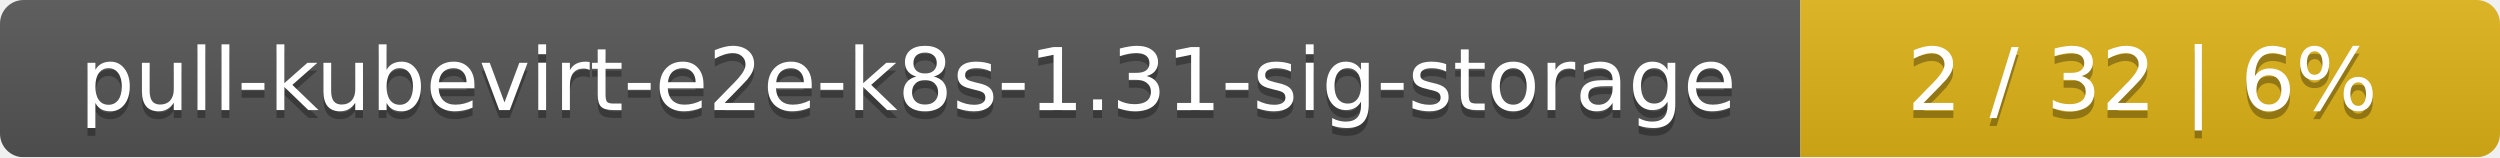
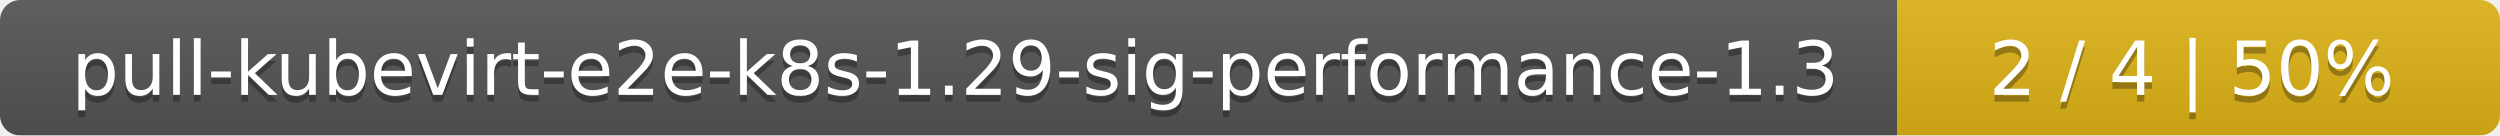
- <svg xmlns="http://www.w3.org/2000/svg" width="318" height="20">
+ <svg xmlns="http://www.w3.org/2000/svg" width="369" height="20">
  <linearGradient id="smooth" x2="0" y2="100%">
    <stop offset="0" stop-color="#bbb" stop-opacity=".1" />
    <stop offset="1" stop-opacity=".1" />
  </linearGradient>
  <mask id="round">
-     <rect width="318" height="20" rx="3" fill="#fff" />
+     <rect width="369" height="20" rx="3" fill="#fff" />
  </mask>
  <g mask="url(#round)">
-     <rect width="229" height="20" fill="#555" />
-     <rect x="229" width="89" height="20" fill="#dfb317" />
-     <rect width="318" height="20" fill="url(#smooth)" />
+     <rect width="280" height="20" fill="#555" />
+     <rect x="280" width="89" height="20" fill="#dfb317" />
+     <rect width="369" height="20" fill="url(#smooth)" />
  </g>
  <g fill="#fff" text-anchor="middle" font-family="DejaVu Sans,Verdana,Geneva,sans-serif" font-size="11">
-     <text x="115.5" y="15" fill="#010101" fill-opacity=".3">pull-kubevirt-e2e-k8s-1.31-sig-storage</text>
-     <text x="115.5" y="14">pull-kubevirt-e2e-k8s-1.31-sig-storage</text>
-     <text x="272.5" y="15" fill="#010101" fill-opacity=".3">2 / 32    |    6%</text>
-     <text x="272.5" y="14">2 / 32    |    6%</text>
+     <text x="141" y="15" fill="#010101" fill-opacity=".3">pull-kubevirt-e2e-k8s-1.29-sig-performance-1.3</text>
+     <text x="141" y="14">pull-kubevirt-e2e-k8s-1.29-sig-performance-1.3</text>
+     <text x="323.5" y="15" fill="#010101" fill-opacity=".3">2 / 4    |    50%</text>
+     <text x="323.5" y="14">2 / 4    |    50%</text>
  </g>
</svg>
